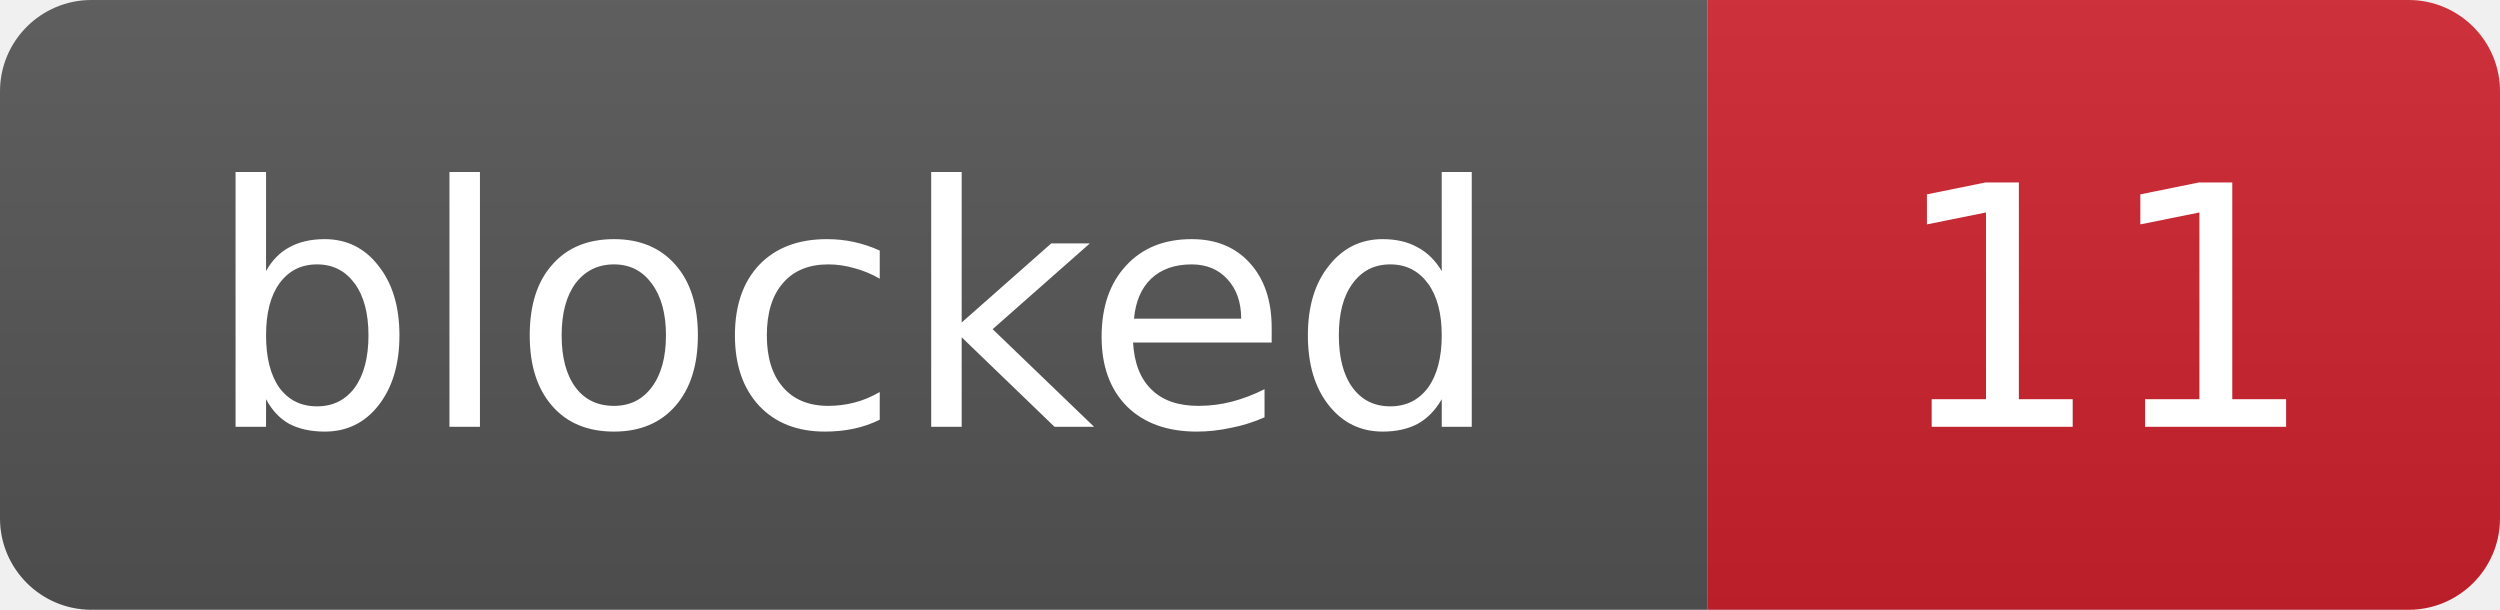
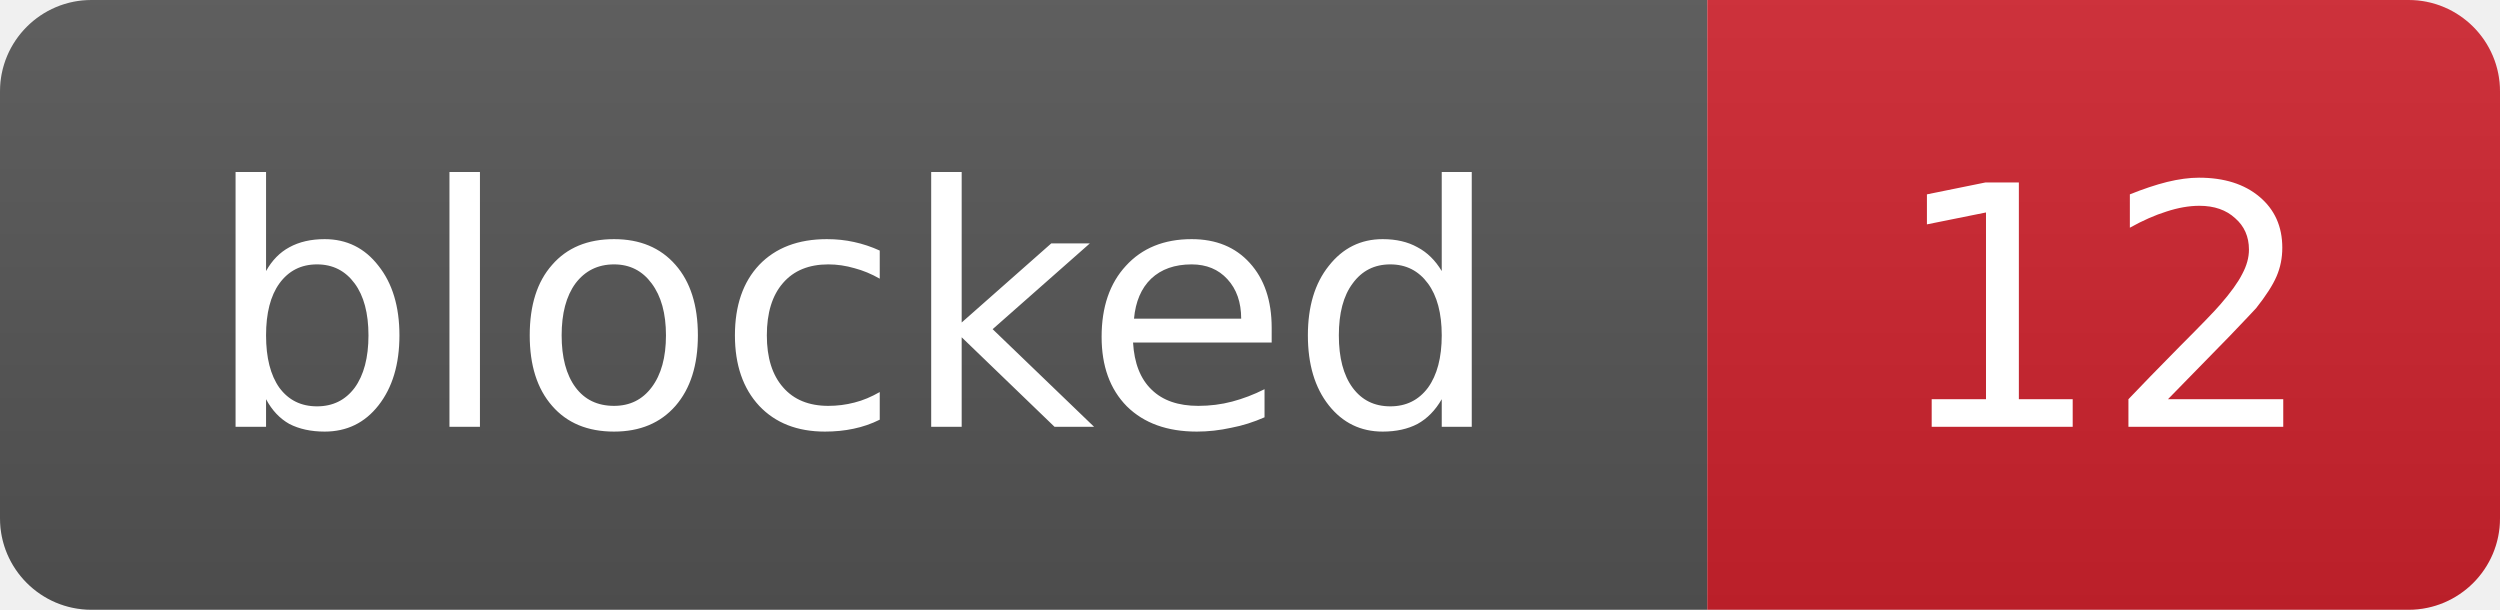
- <svg xmlns="http://www.w3.org/2000/svg" width="82" height="20" role="img" aria-label="blocked: 11">
+ <svg xmlns="http://www.w3.org/2000/svg" width="82" height="20" role="img" aria-label="blocked: 12">
  <linearGradient id="s" x2="0" y2="100%">
    <stop offset="0" stop-color="#bbb" stop-opacity=".1" />
    <stop offset="1" stop-opacity=".1" />
  </linearGradient>
  <clipPath id="r">
    <rect width="82" height="20" rx="3" fill="#fff" />
  </clipPath>
  <g clip-path="url(#r)">
    <rect width="56" height="20" fill="#555" />
    <rect x="56" width="26" height="20" fill="#cf222e" />
    <rect width="82" height="20" fill="url(#s)" />
  </g>
  <g fill="#fff" text-anchor="middle" font-family="Verdana,Geneva,DejaVu Sans,sans-serif" font-size="11">
    <text x="28.0" y="14">blocked</text>
-     <text x="69.0" y="14">11</text>
+     <text x="69.0" y="14">12</text>
  </g>
</svg>
